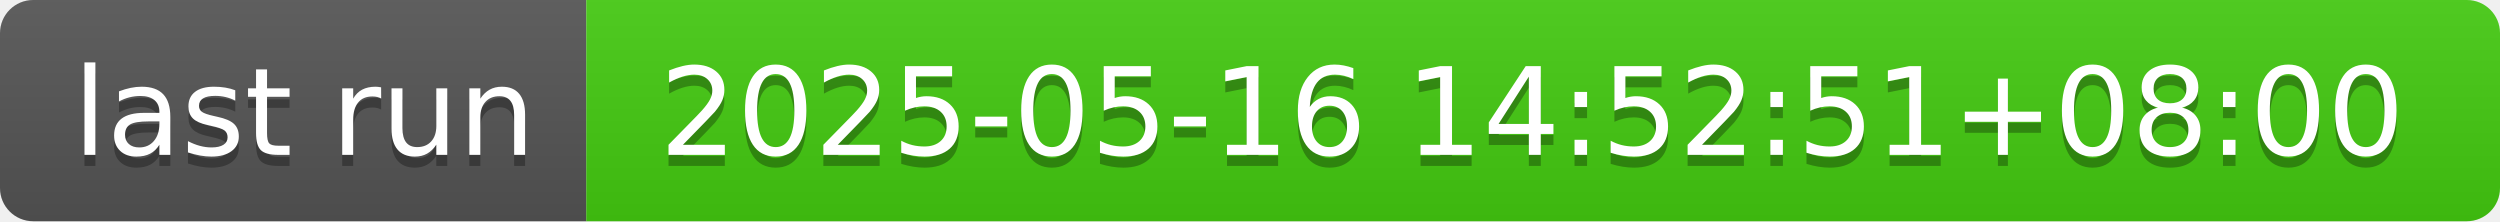
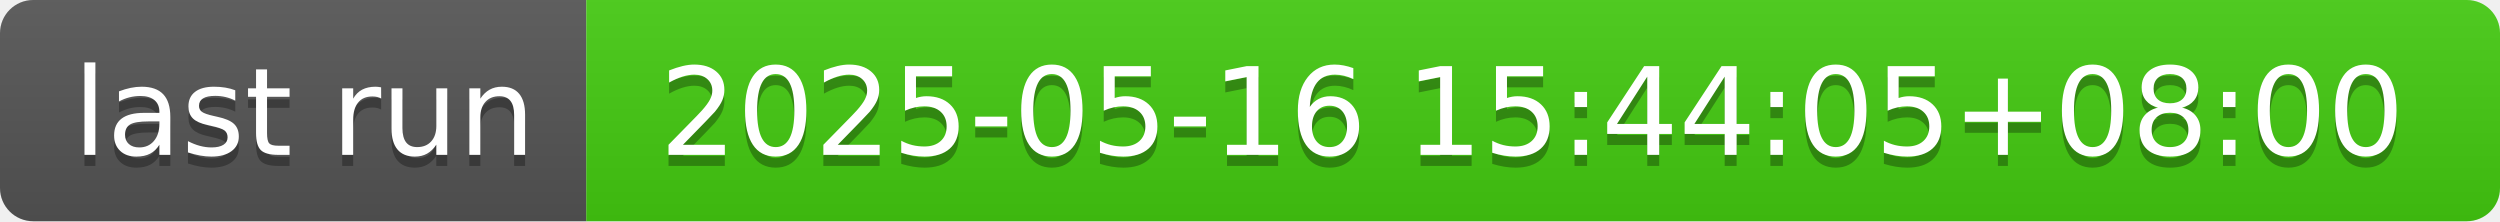
- <svg xmlns="http://www.w3.org/2000/svg" width="226" height="20" role="img" aria-label="last run: 2025-05-16 14:52:51+08:00">
+ <svg xmlns="http://www.w3.org/2000/svg" width="226" height="20" role="img" aria-label="last run: 2025-05-16 15:44:05+08:00">
  <linearGradient id="s" x2="0" y2="100%">
    <stop offset="0" stop-color="#bbb" stop-opacity=".1" />
    <stop offset="1" stop-opacity=".1" />
  </linearGradient>
  <clipPath id="r">
    <rect width="226" height="20" rx="3" fill="#fff" />
  </clipPath>
  <g clip-path="url(#r)">
    <rect width="53" height="20" fill="#555" />
    <rect x="53" width="173" height="20" fill="#4c1" />
    <rect width="226" height="20" fill="url(#s)" />
  </g>
  <g fill="#fff" text-anchor="middle" font-family="Verdana,Geneva,DejaVu Sans,sans-serif" text-rendering="geometricPrecision" font-size="110">
    <text aria-hidden="true" x="275" y="150" fill="#010101" fill-opacity=".3" transform="scale(.1)" textLength="430">last run</text>
    <text x="275" y="140" transform="scale(.1)" fill="#fff" textLength="430">last run</text>
-     <text aria-hidden="true" x="1385" y="150" fill="#010101" fill-opacity=".3" transform="scale(.1)" textLength="1630">2025-05-16 14:52:51+08:00</text>
-     <text x="1385" y="140" transform="scale(.1)" fill="#fff" textLength="1630">2025-05-16 14:52:51+08:00</text>
+     <text aria-hidden="true" x="1385" y="150" fill="#010101" fill-opacity=".3" transform="scale(.1)" textLength="1630">2025-05-16 15:44:05+08:00</text>
+     <text x="1385" y="140" transform="scale(.1)" fill="#fff" textLength="1630">2025-05-16 15:44:05+08:00</text>
  </g>
</svg>
